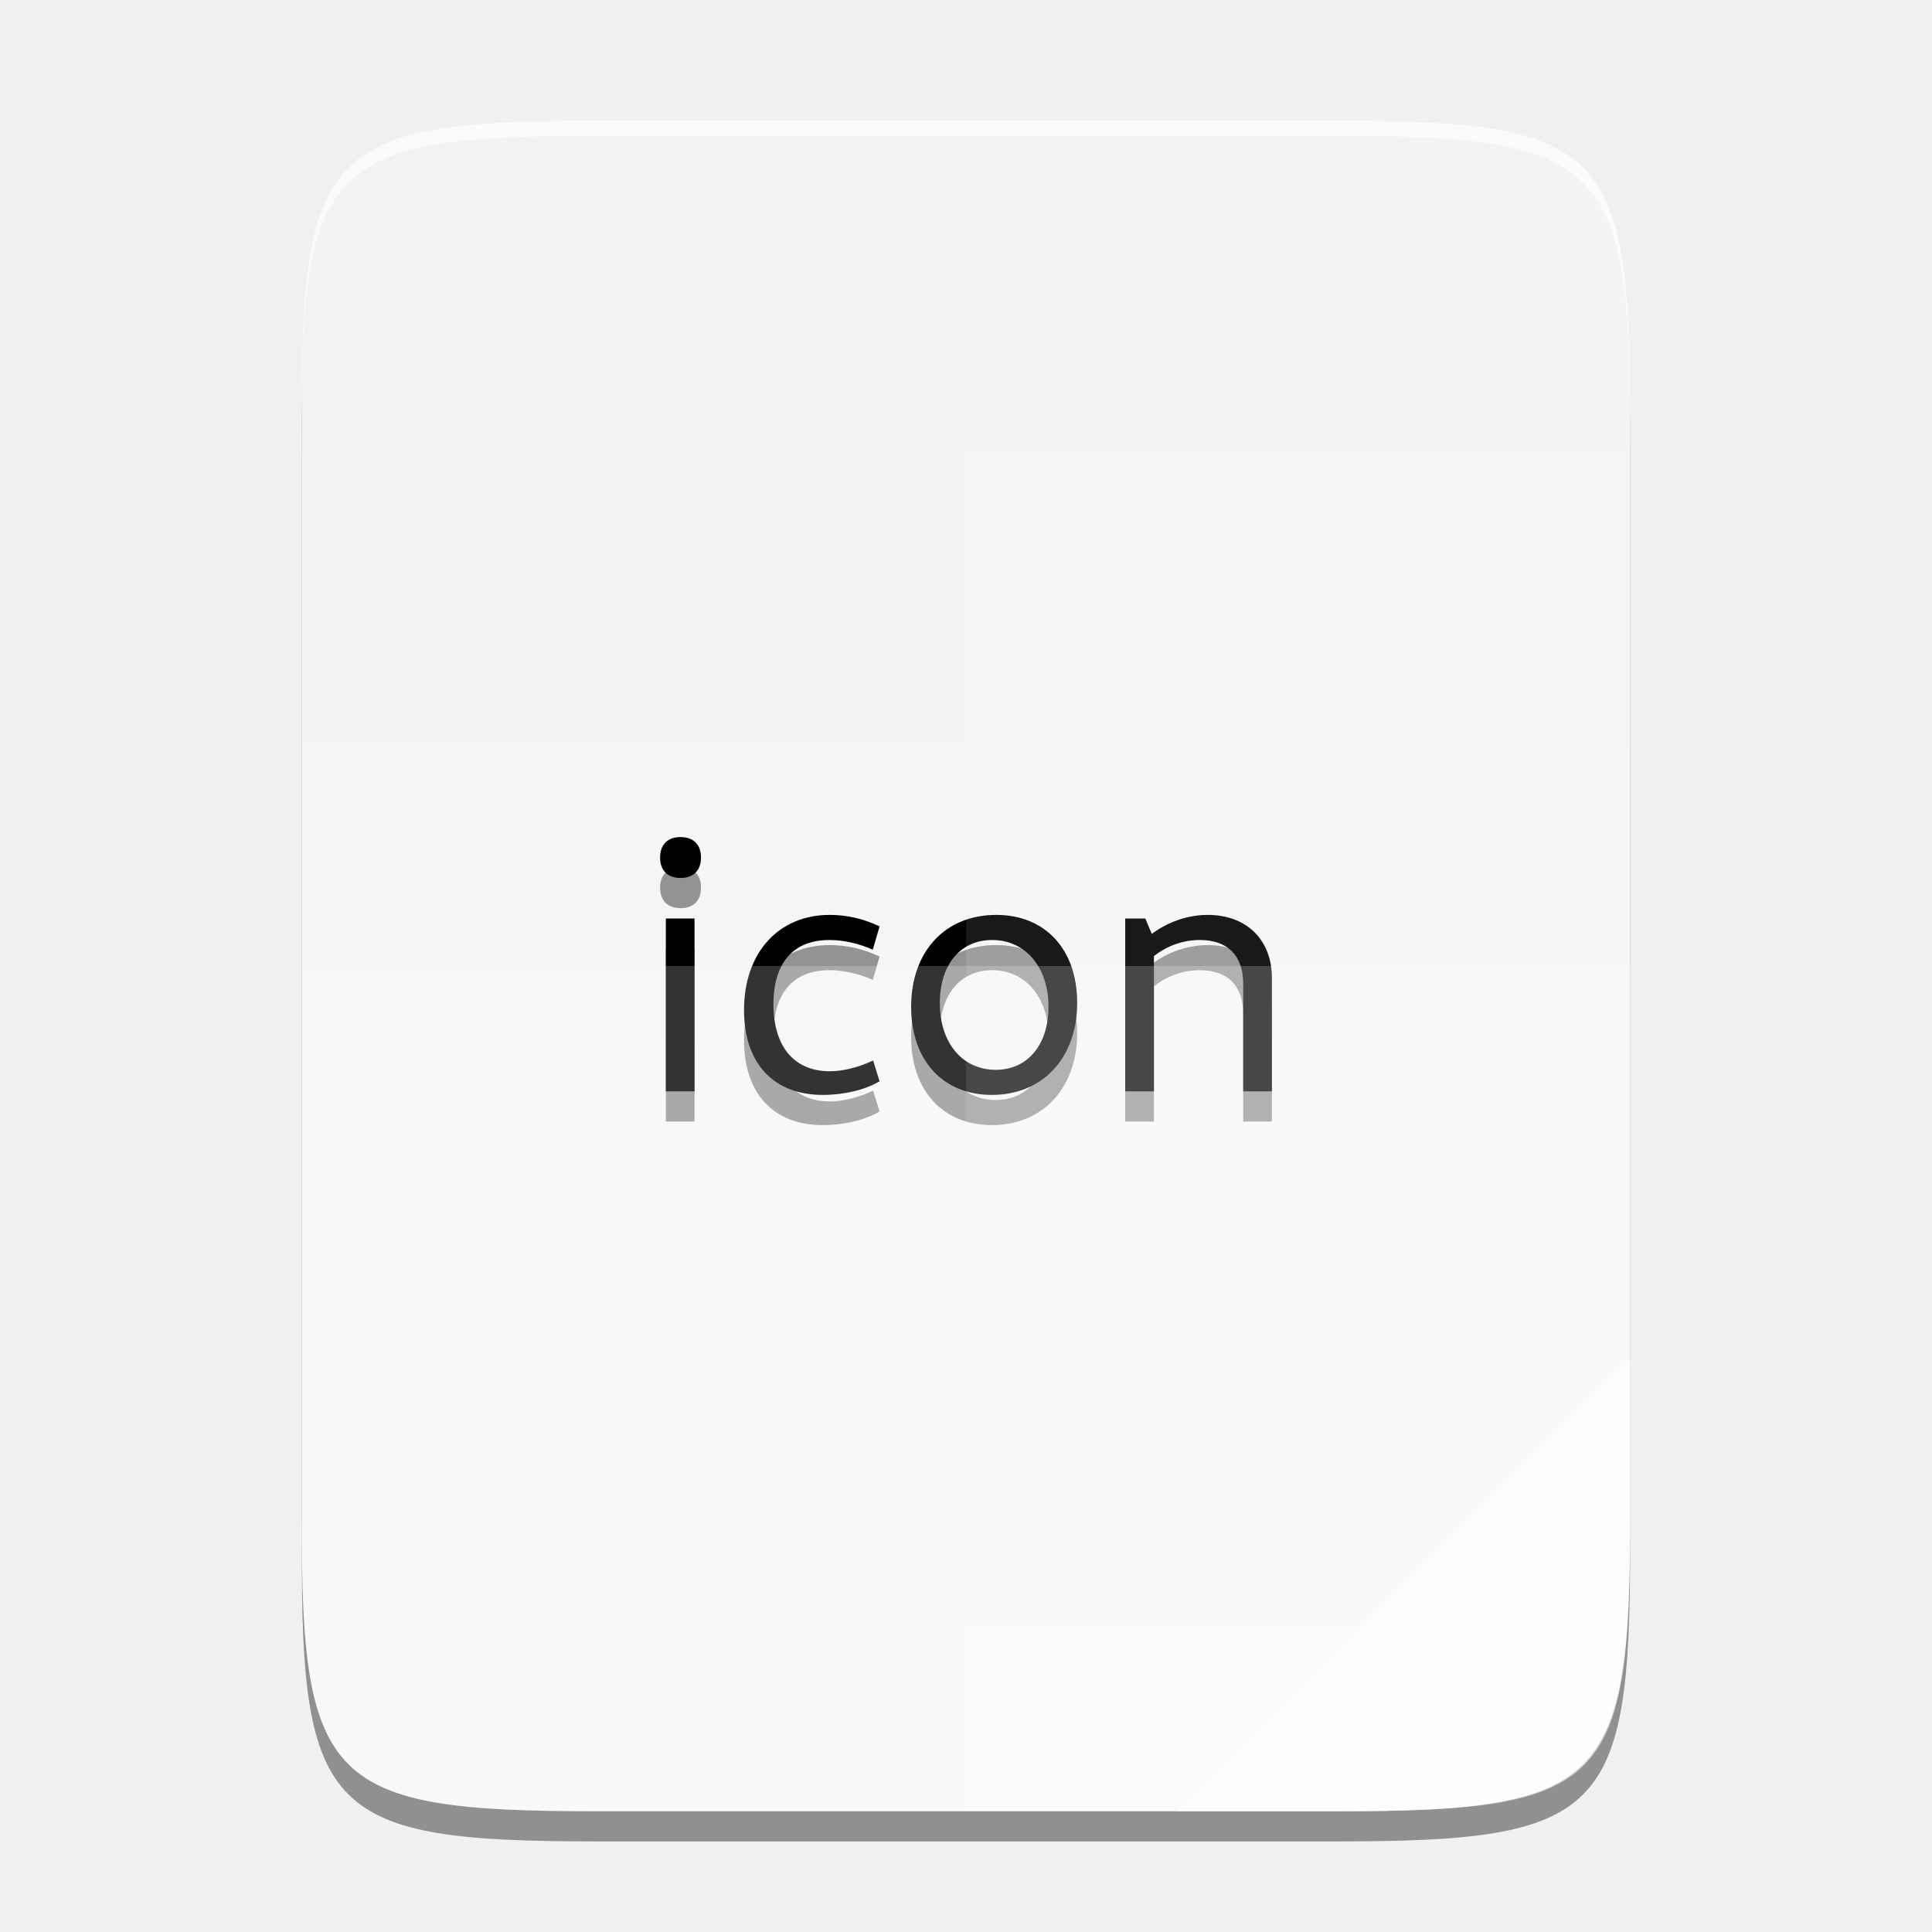
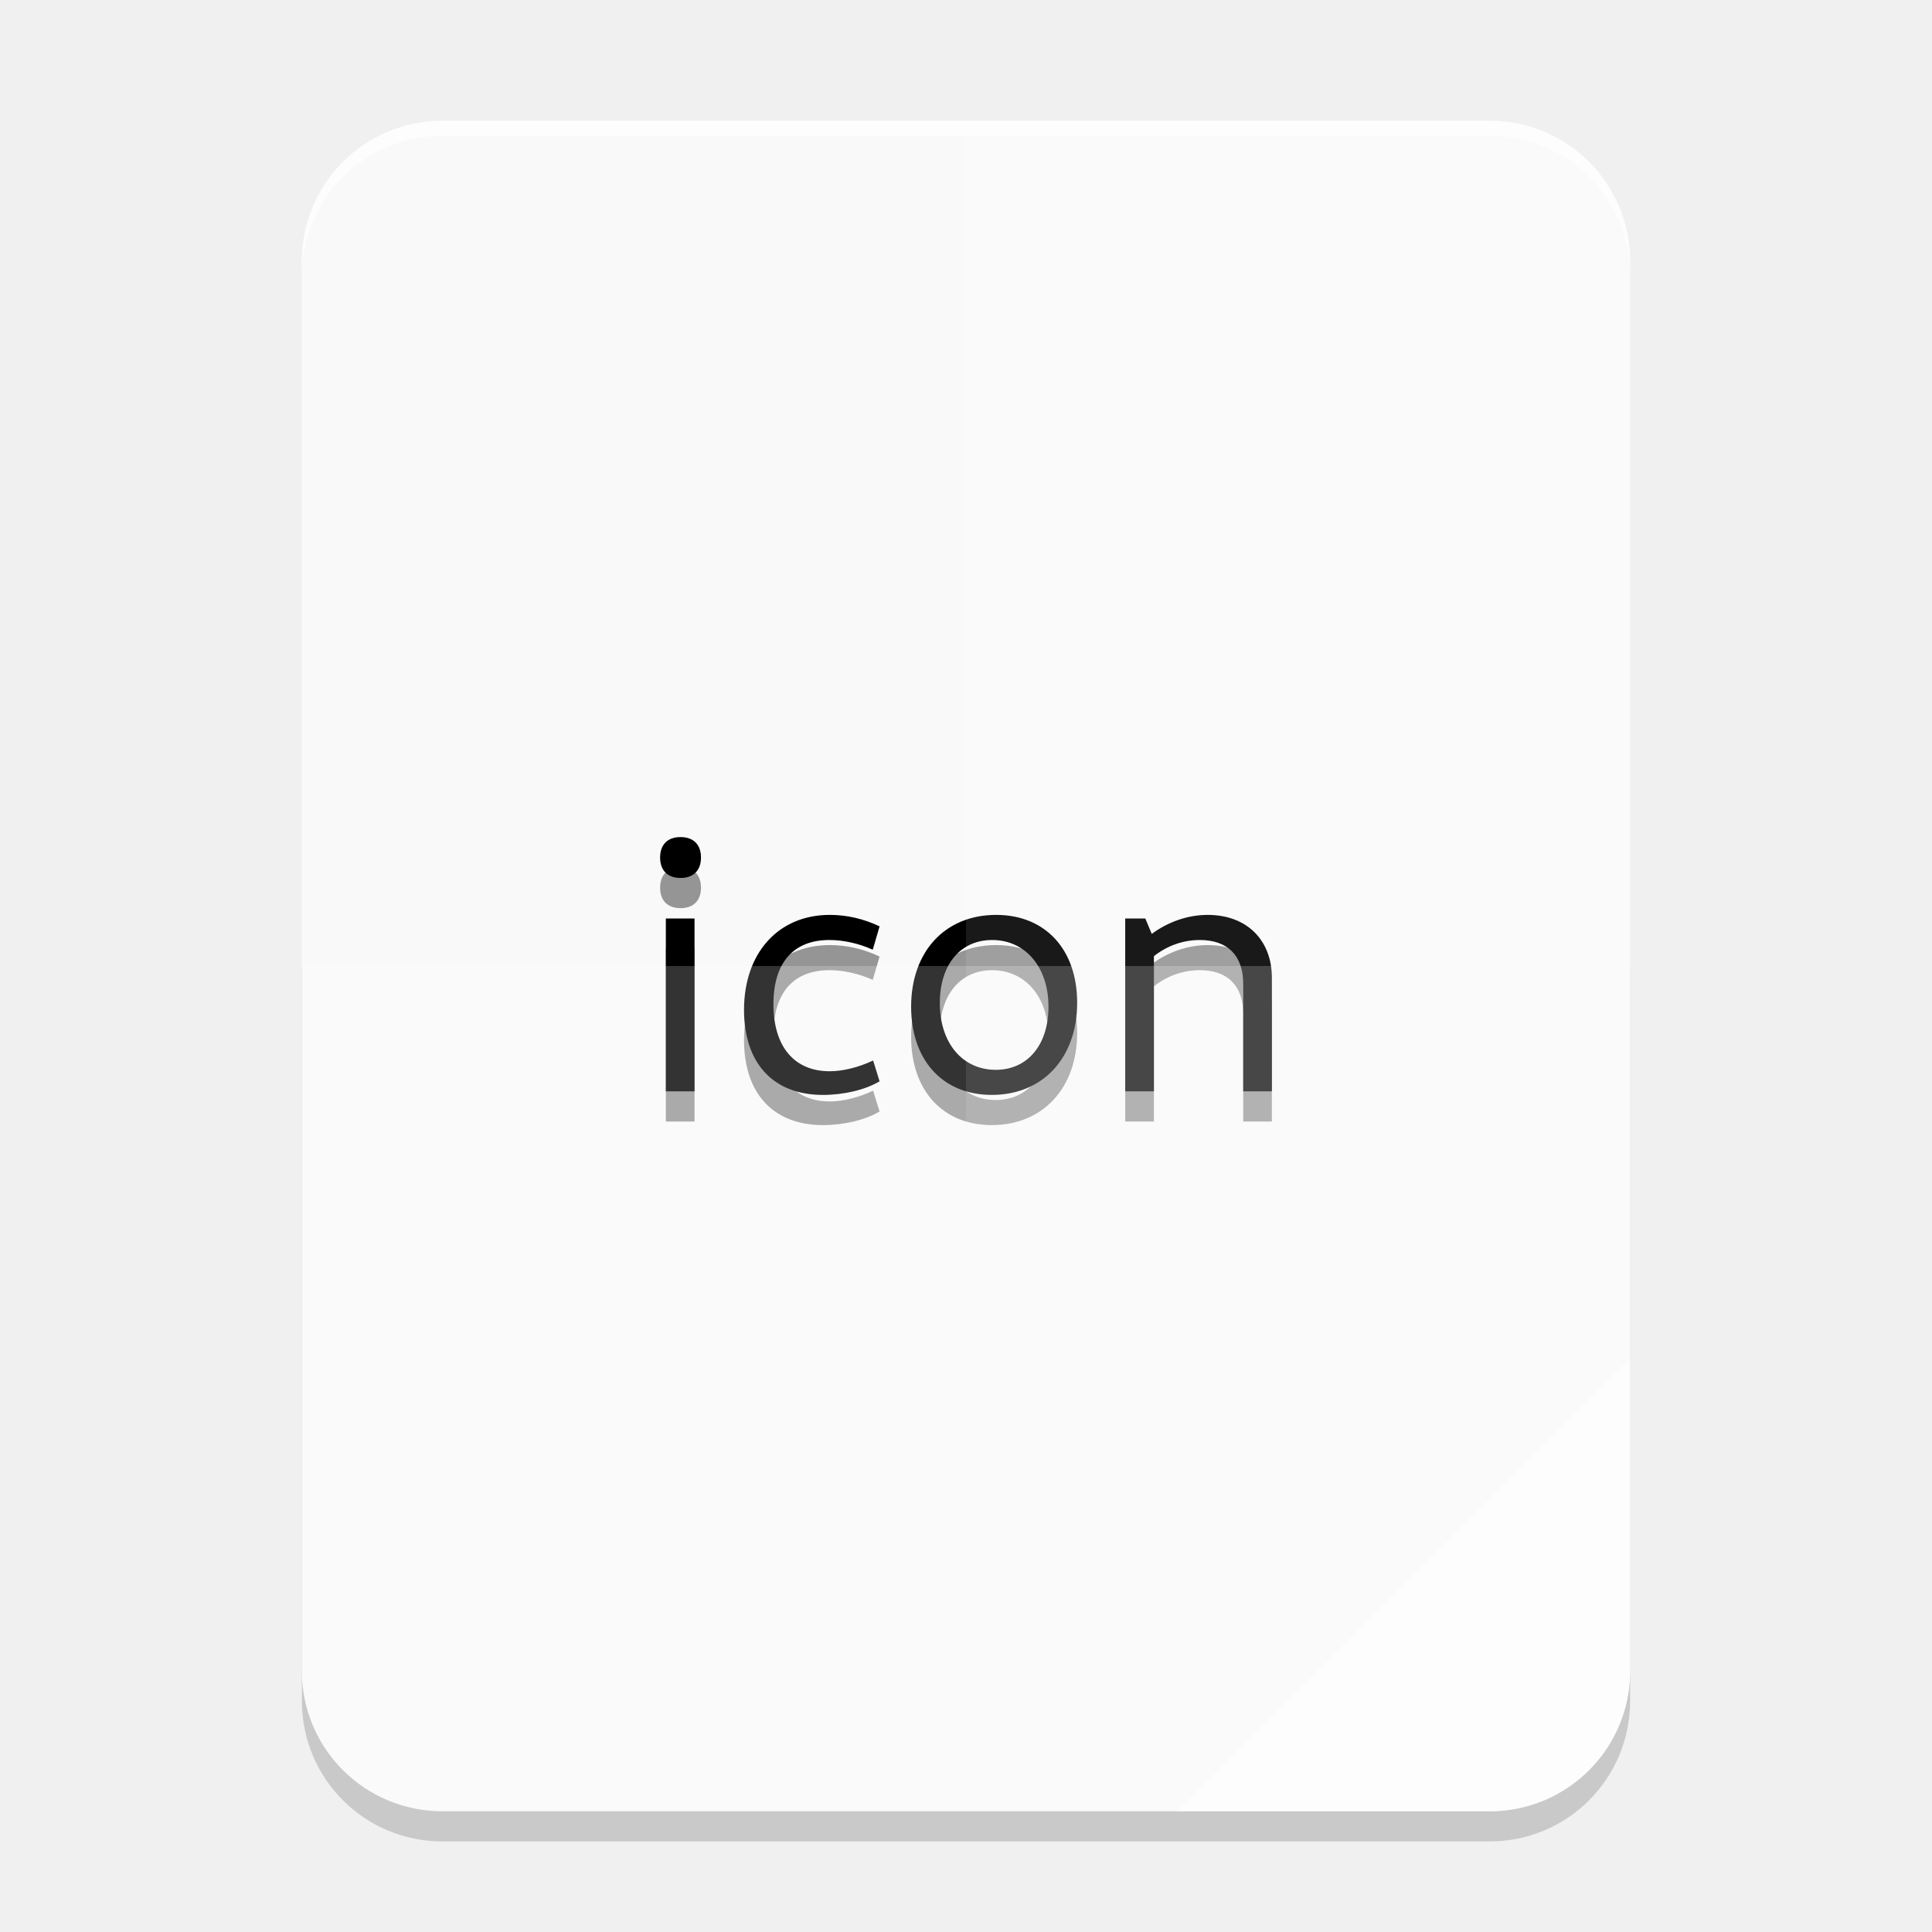
- <svg xmlns="http://www.w3.org/2000/svg" xmlns:xlink="http://www.w3.org/1999/xlink" width="256" height="256" id="svg11300" version="1.0" style="display:inline;enable-background:new">
-   <defs id="defs3">
-     <linearGradient gradientUnits="userSpaceOnUse" y2="401.584" x2="-74.917" y1="401.584" x1="525.921" id="linearGradient4226" xlink:href="#linearGradient4338" gradientTransform="matrix(0,-0.4531241,0.4530981,0,2.044161,239.9996)" />
-     <linearGradient id="linearGradient4338">
-       <stop style="stop-color:#f2f2f2;stop-opacity:1" offset="0" id="stop4340" />
-       <stop style="stop-color:#f9f9f9;stop-opacity:1" offset="1" id="stop4342" />
-     </linearGradient>
-   </defs>
+ <svg xmlns="http://www.w3.org/2000/svg" width="256" height="256" id="svg11300" version="1.0" style="display:inline;enable-background:new">
+   <defs id="defs3" />
  <g style="display:inline" id="layer1">
-     <g id="layer4" style="display:inline;opacity:0.4">
-       <path style="color:#000000;display:inline;overflow:visible;visibility:visible;fill:#000000;fill-opacity:1;fill-rule:nonzero;stroke:none;stroke-width:1;marker:none;enable-background:accumulate" d="m 78.926,20 c -35.296,0 -39.093,3.625 -38.92,38.993 v 73.006 73.006 c -0.173,35.368 3.625,38.993 38.92,38.993 H 177.08 C 212.375,244 216,240.375 216,205.006 V 132 58.993 C 216,23.625 212.375,20 177.08,20 Z" id="path861" />
+     <g id="layer4-6" style="display:inline;enable-background:new;opacity:0.4">
+       <path id="rect3" style="display:inline;opacity:0.4;fill:#000000;stroke-width:6.643;stroke-linecap:round;stroke-linejoin:round;paint-order:stroke markers fill;enable-background:new" d="m 40,128 v 97.371 C 40,235.691 48.309,244 58.629,244 H 197.371 C 207.691,244 216,235.691 216,225.371 V 128 Z" />
    </g>
-     <g id="layer2" style="display:inline">
-       <path style="color:#000000;display:inline;overflow:visible;visibility:visible;fill:url(#linearGradient4226);fill-opacity:1;fill-rule:nonzero;stroke:none;stroke-width:1;marker:none;enable-background:accumulate" d="m 78.926,16 c -35.296,0 -39.093,3.625 -38.92,38.993 v 73.006 73.006 c -0.173,35.368 3.625,38.993 38.92,38.993 H 177.08 C 212.375,240 216,236.375 216,201.006 V 128 54.993 C 216,19.625 212.375,16 177.08,16 Z" id="rect4158" />
+     <g id="layer2-7" style="display:inline;enable-background:new">
+       <path id="rect2" style="display:inline;fill:#f9f9f9;stroke-width:6.643;stroke-linecap:round;stroke-linejoin:round;paint-order:stroke markers fill;enable-background:new" d="M 58.629,16 C 48.309,16 40,24.309 40,34.629 V 221.371 C 40,231.691 48.309,240 58.629,240 H 197.371 C 207.691,240 216,231.691 216,221.371 V 34.629 C 216,24.309 207.693,16 197.373,16 Z" />
    </g>
-     <g id="layer8" style="display:inline">
-       <path id="path1445" style="font-size:48px;line-height:1.25;font-family:Cantarell;-inkscape-font-specification:Cantarell;white-space:pre;stroke-width:0.99;opacity:0.4" d="m 90.175,114.917 c -1.711,0 -2.707,0.998 -2.707,2.709 0,1.711 0.996,2.709 2.707,2.709 1.711,0 2.709,-0.998 2.709,-2.709 0,-1.711 -0.998,-2.709 -2.709,-2.709 z m 19.768,10.312 c -6.795,0 -11.355,5.036 -11.355,12.592 0,7.08 3.896,11.262 10.453,11.262 2.756,0 5.607,-0.666 7.508,-1.807 l -0.855,-2.756 c -1.901,0.903 -3.992,1.426 -5.75,1.426 -4.752,0 -7.459,-3.325 -7.459,-8.885 0,-5.512 2.66,-8.506 7.412,-8.506 1.806,0 3.849,0.428 5.75,1.283 l 0.902,-3.09 c -2.091,-0.998 -4.325,-1.52 -6.605,-1.52 z m 22.049,0 c -6.748,0 -11.262,4.846 -11.262,12.164 0,7.08 4.181,11.689 10.691,11.689 6.748,0 11.309,-4.895 11.309,-12.213 0,-7.08 -4.228,-11.641 -10.738,-11.641 z m 28.035,0 c -2.613,0 -5.226,0.902 -7.412,2.518 l -0.855,-2.043 h -2.662 v 22.904 h 3.803 v -17.916 c 1.758,-1.378 3.849,-2.137 6.082,-2.137 3.706,0 5.75,2.091 5.75,5.797 v 14.256 h 3.801 v -15.016 c 0,-5.084 -3.374,-8.363 -8.506,-8.363 z m -71.799,0.475 v 22.904 h 3.801 v -22.904 z m 43.24,2.852 c 4.419,0 7.461,3.611 7.461,8.838 0,5.037 -2.755,8.363 -6.984,8.363 -4.419,0 -7.414,-3.563 -7.414,-8.838 0,-5.084 2.708,-8.363 6.938,-8.363 z" />
-       <path id="path1413" style="font-size:48px;line-height:1.25;font-family:Cantarell;-inkscape-font-specification:Cantarell;white-space:pre;stroke-width:0.99" d="m 90.175,110.917 c -1.711,0 -2.707,0.998 -2.707,2.709 0,1.711 0.996,2.709 2.707,2.709 1.711,0 2.709,-0.998 2.709,-2.709 0,-1.711 -0.998,-2.709 -2.709,-2.709 z m 19.768,10.312 c -6.795,0 -11.355,5.036 -11.355,12.592 0,7.08 3.896,11.262 10.453,11.262 2.756,0 5.607,-0.666 7.508,-1.807 l -0.855,-2.756 c -1.901,0.903 -3.992,1.426 -5.75,1.426 -4.752,0 -7.459,-3.325 -7.459,-8.885 0,-5.512 2.66,-8.506 7.412,-8.506 1.806,0 3.849,0.428 5.75,1.283 l 0.902,-3.09 c -2.091,-0.998 -4.325,-1.52 -6.605,-1.52 z m 22.049,0 c -6.748,0 -11.262,4.846 -11.262,12.164 0,7.08 4.181,11.689 10.691,11.689 6.748,0 11.309,-4.895 11.309,-12.213 0,-7.08 -4.228,-11.641 -10.738,-11.641 z m 28.035,0 c -2.613,0 -5.226,0.902 -7.412,2.518 l -0.855,-2.043 h -2.662 v 22.904 h 3.803 v -17.916 c 1.758,-1.378 3.849,-2.137 6.082,-2.137 3.706,0 5.75,2.091 5.75,5.797 v 14.256 h 3.801 v -15.016 c 0,-5.084 -3.374,-8.363 -8.506,-8.363 z m -71.799,0.475 v 22.904 h 3.801 v -22.904 z m 43.24,2.852 c 4.419,0 7.461,3.611 7.461,8.838 0,5.037 -2.755,8.363 -6.984,8.363 -4.419,0 -7.414,-3.563 -7.414,-8.838 0,-5.084 2.708,-8.363 6.938,-8.363 z" />
+     <g id="layer8-5" style="display:inline;enable-background:new">
+       <path id="path3804" style="font-size:48px;line-height:1.25;font-family:Cantarell;-inkscape-font-specification:Cantarell;white-space:pre;opacity:0.4;stroke-width:0.99" d="m 90.175,114.917 c -1.711,0 -2.707,0.998 -2.707,2.709 0,1.711 0.996,2.709 2.707,2.709 1.711,0 2.709,-0.998 2.709,-2.709 0,-1.711 -0.998,-2.709 -2.709,-2.709 z m 19.767,10.312 c -6.795,0 -11.355,5.036 -11.355,12.592 0,7.08 3.896,11.262 10.453,11.262 2.756,0 5.607,-0.664 7.508,-1.805 l -0.855,-2.758 c -1.901,0.903 -3.992,1.426 -5.75,1.426 -4.752,0 -7.459,-3.325 -7.459,-8.885 0,-5.512 2.66,-8.506 7.412,-8.506 1.806,0 3.849,0.428 5.75,1.283 l 0.902,-3.09 c -2.091,-0.998 -4.325,-1.52 -6.605,-1.52 z m 22.049,0 c -6.747,0 -11.262,4.846 -11.262,12.164 0,7.08 4.181,11.689 10.691,11.689 6.747,0 11.309,-4.895 11.309,-12.213 0,-7.08 -4.228,-11.641 -10.738,-11.641 z m 28.035,0 c -2.613,0 -5.226,0.902 -7.412,2.518 l -0.855,-2.043 h -2.662 v 22.904 h 3.803 v -17.914 c 1.758,-1.378 3.849,-2.139 6.082,-2.139 3.706,0 5.75,2.091 5.75,5.797 v 14.256 h 3.801 v -15.016 c 0,-5.084 -3.374,-8.363 -8.506,-8.363 z m -71.798,0.475 v 22.904 h 3.801 v -22.904 z m 43.24,2.852 c 4.419,0 7.461,3.611 7.461,8.838 0,5.037 -2.755,8.363 -6.984,8.363 -4.419,0 -7.414,-3.563 -7.414,-8.838 0,-5.084 2.708,-8.363 6.937,-8.363 z" />
+       <path id="path3692" style="font-size:48px;line-height:1.25;font-family:Cantarell;-inkscape-font-specification:Cantarell;white-space:pre;stroke-width:0.99" d="m 90.175,110.917 c -1.711,0 -2.707,0.998 -2.707,2.709 0,1.711 0.996,2.709 2.707,2.709 1.711,0 2.709,-0.998 2.709,-2.709 0,-1.711 -0.998,-2.709 -2.709,-2.709 z m 19.767,10.312 c -6.795,0 -11.355,5.036 -11.355,12.592 0,7.08 3.896,11.262 10.453,11.262 2.756,0 5.607,-0.664 7.508,-1.805 l -0.855,-2.758 c -1.901,0.903 -3.992,1.426 -5.75,1.426 -4.752,0 -7.459,-3.325 -7.459,-8.885 0,-5.512 2.66,-8.506 7.412,-8.506 1.806,0 3.849,0.428 5.75,1.283 l 0.902,-3.09 c -2.091,-0.998 -4.325,-1.52 -6.605,-1.52 z m 22.049,0 c -6.747,0 -11.262,4.846 -11.262,12.164 0,7.08 4.181,11.689 10.691,11.689 6.747,0 11.309,-4.895 11.309,-12.213 0,-7.08 -4.228,-11.641 -10.738,-11.641 z m 28.035,0 c -2.613,0 -5.226,0.902 -7.412,2.518 l -0.855,-2.043 h -2.662 v 22.904 h 3.803 v -17.914 c 1.758,-1.378 3.849,-2.139 6.082,-2.139 3.706,0 5.75,2.091 5.75,5.797 v 14.256 h 3.801 v -15.016 c 0,-5.084 -3.374,-8.363 -8.506,-8.363 z m -71.798,0.475 v 22.904 h 3.801 v -22.904 z m 43.24,2.852 c 4.419,0 7.461,3.611 7.461,8.838 0,5.037 -2.755,8.363 -6.984,8.363 -4.419,0 -7.414,-3.563 -7.414,-8.838 0,-5.084 2.708,-8.363 6.937,-8.363 z" />
    </g>
-     <g id="layer3" style="display:inline">
-       <path style="color:#000000;display:inline;overflow:visible;visibility:visible;opacity:0.1;fill:#ffffff;fill-opacity:1;fill-rule:nonzero;stroke:none;stroke-width:1;marker:none;enable-background:accumulate" d="m 128.003,16 v 224 h 49.077 c 35.296,0 38.002,-3.637 38.921,-38.993 V 128 54.993 C 216,19.625 212.375,16 177.079,16 Z" id="path4231" />
-       <path style="color:#000000;display:inline;overflow:visible;visibility:visible;opacity:0.2;fill:#ffffff;fill-opacity:1;fill-rule:nonzero;stroke:none;stroke-width:1;marker:none;enable-background:accumulate" d="m 40.005,128 v 73.007 c -0.173,35.368 3.625,38.993 38.921,38.993 h 98.153 c 35.296,0 38.002,-3.637 38.921,-38.993 v -73.007 z" id="path4255" />
-       <path style="color:#000000;display:inline;overflow:visible;visibility:visible;opacity:0.6;fill:#ffffff;fill-opacity:1;fill-rule:nonzero;stroke:none;stroke-width:8;stroke-linecap:butt;stroke-linejoin:miter;stroke-miterlimit:4;stroke-dasharray:none;stroke-dashoffset:0;stroke-opacity:1;marker:none;enable-background:accumulate" d="M 156.002,240 216,180 v 22.484 c -0.052,33.996 -3.803,37.516 -38.173,37.516 z" id="path4254" />
-       <path style="color:#000000;display:inline;overflow:visible;visibility:visible;opacity:0.6;fill:#ffffff;fill-opacity:1;fill-rule:nonzero;stroke:none;stroke-width:1;marker:none;enable-background:accumulate" d="M 78.926,16 C 43.63,16 39.832,19.626 40.005,54.994 v 2 C 39.832,21.626 43.63,18 78.926,18 h 98.153 c 35.296,0 38.921,3.626 38.921,38.994 V 54.994 C 216,19.626 212.375,16 177.079,16 Z" id="path931" />
+     <g id="layer3-3" style="display:inline;enable-background:new">
+       <path id="path3" style="display:inline;opacity:0.2;fill:#ffffff;stroke-width:6.643;stroke-linecap:round;stroke-linejoin:round;paint-order:stroke markers fill;enable-background:new" d="m 40,128 v 93.371 C 40,231.691 48.309,240 58.629,240 H 197.371 C 207.691,240 216,231.691 216,221.371 V 128 Z" />
+       <path id="path8" style="display:inline;opacity:0.6;fill:#ffffff;stroke-width:6.643;stroke-linecap:round;stroke-linejoin:round;paint-order:stroke markers fill;enable-background:new" d="m 216,180 -60,60 h 41.371 C 207.691,240 216,231.691 216,221.371 Z" />
+       <path id="path1" style="display:inline;opacity:0.6;fill:#ffffff;stroke-width:6.643;stroke-linecap:round;stroke-linejoin:round;paint-order:stroke markers fill;enable-background:new" d="M 58.629,16 C 48.309,16 40,24.309 40,34.629 v 2 C 40,26.309 48.309,18 58.629,18 H 197.371 C 207.691,18 216,26.309 216,36.629 v -2 C 216,24.309 207.691,16 197.371,16 Z" />
+       <path id="path2" style="display:inline;opacity:0.1;fill:#ffffff;stroke-width:6.643;stroke-linecap:round;stroke-linejoin:round;paint-order:stroke markers fill;enable-background:new" d="m 128,16 v 224 h 69.371 C 207.691,240 216,231.691 216,221.371 V 34.629 C 216,24.309 207.693,16 197.373,16 Z" />
    </g>
  </g>
</svg>
